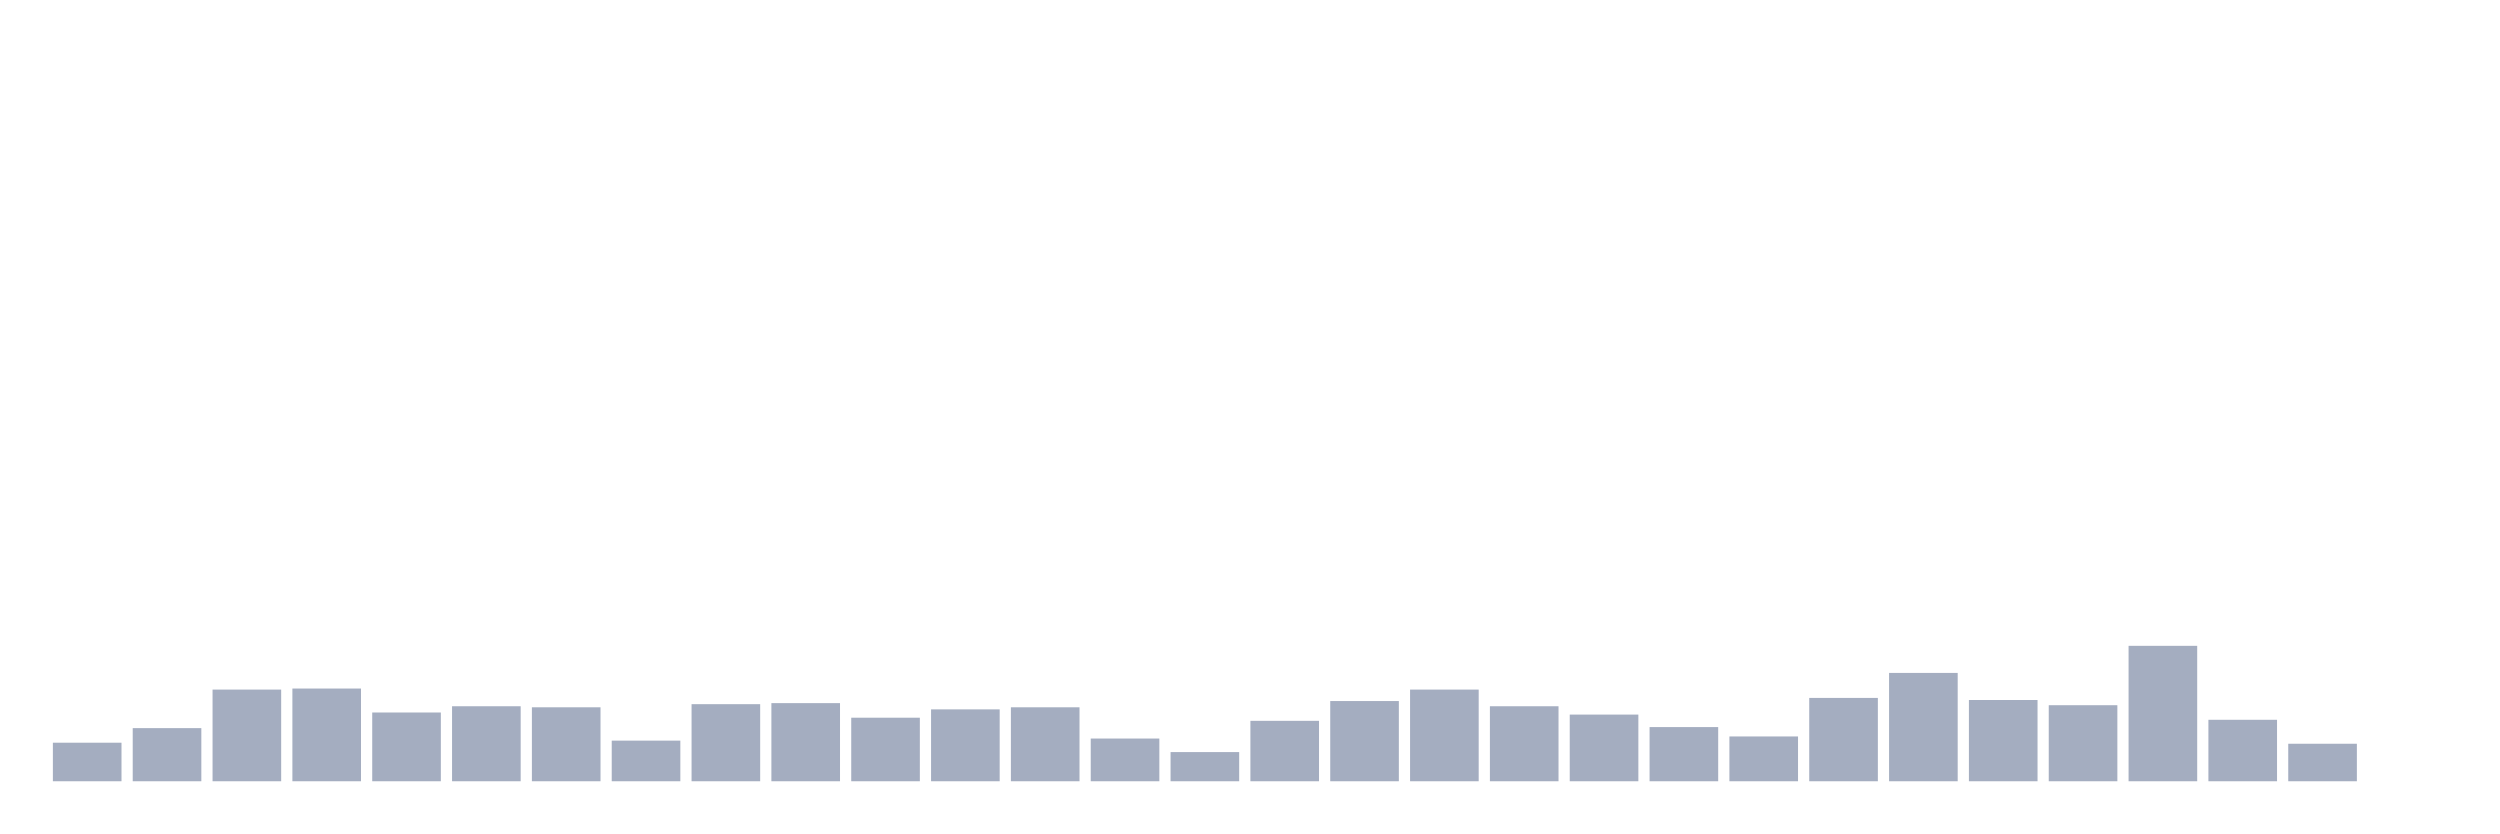
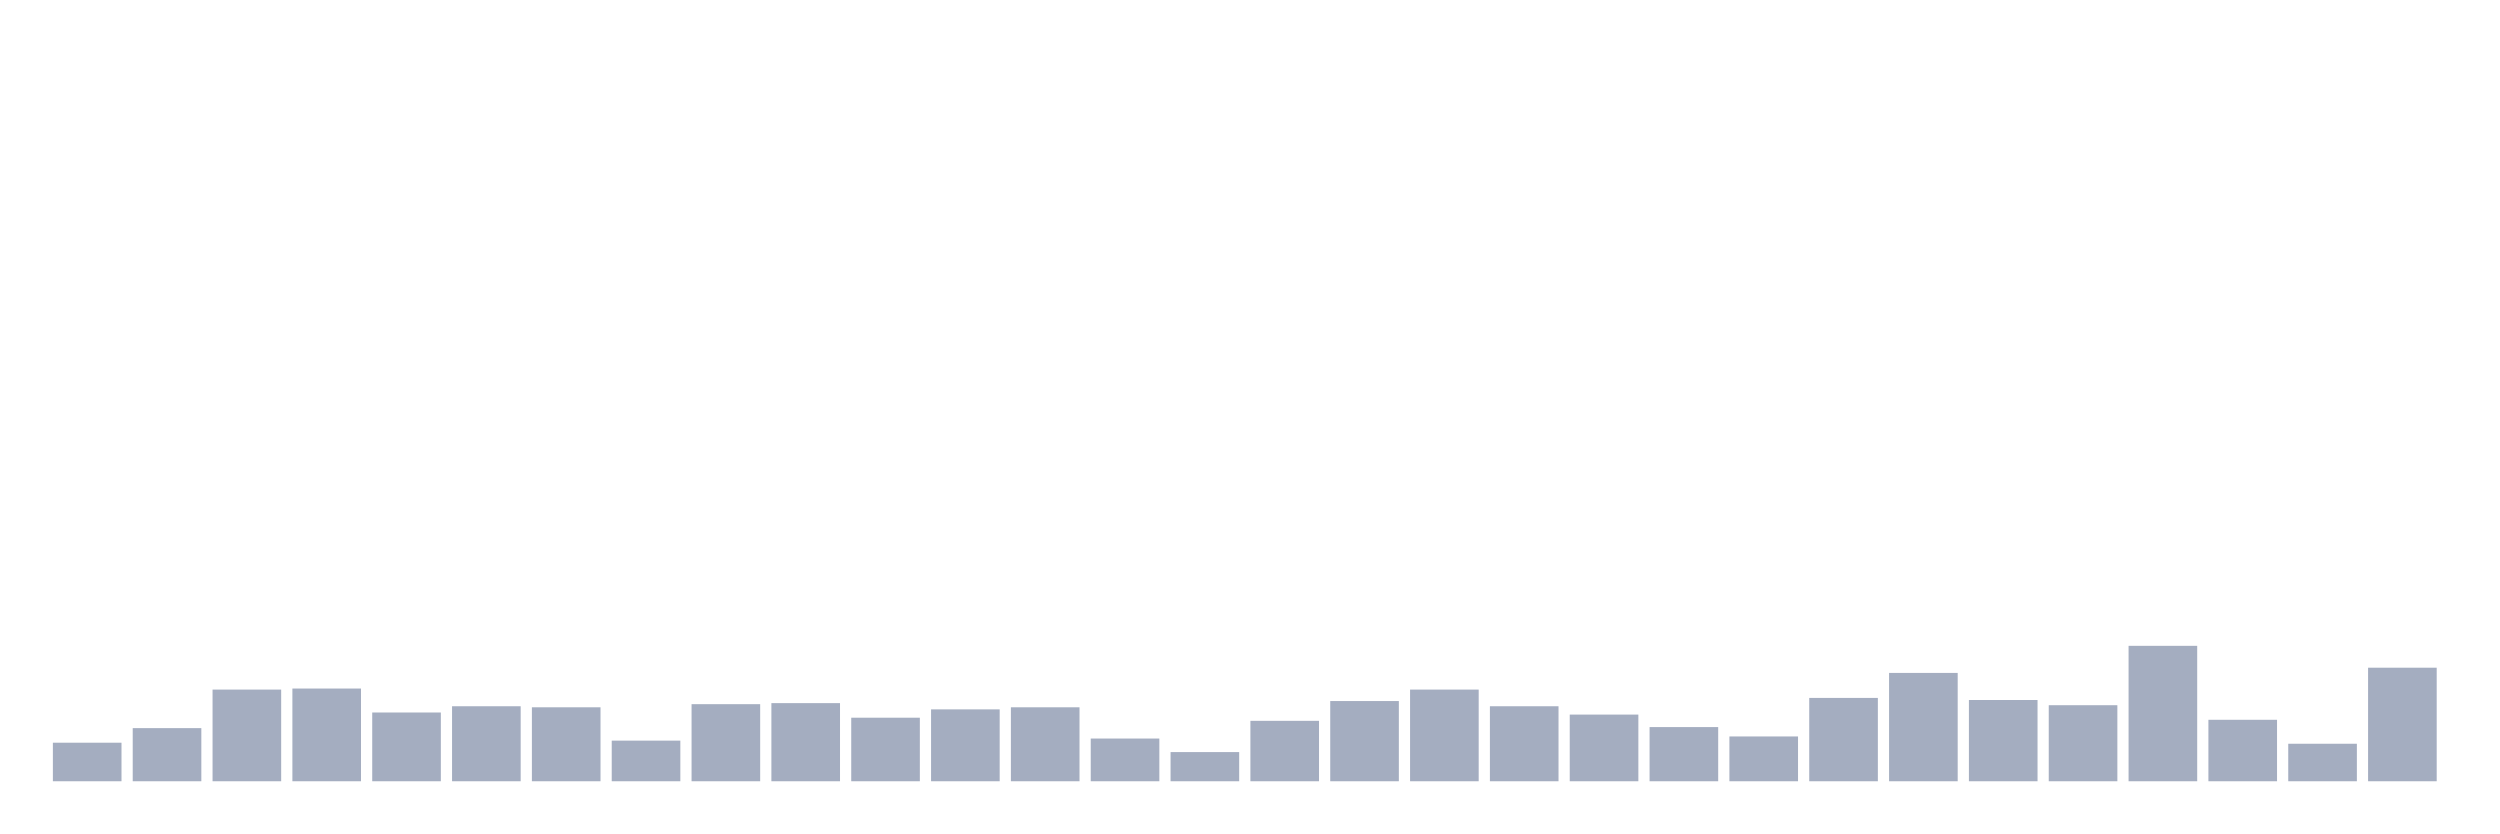
<svg xmlns="http://www.w3.org/2000/svg" viewBox="0 0 480 160">
  <g transform="translate(10,10)">
    <rect class="bar" x="0.153" width="13.175" y="132.6" height="7.4" fill="rgb(164,173,192)" />
    <rect class="bar" x="15.482" width="13.175" y="129.8" height="10.2" fill="rgb(164,173,192)" />
    <rect class="bar" x="30.81" width="13.175" y="122.4" height="17.6" fill="rgb(164,173,192)" />
    <rect class="bar" x="46.138" width="13.175" y="122.2" height="17.8" fill="rgb(164,173,192)" />
    <rect class="bar" x="61.466" width="13.175" y="126.8" height="13.2" fill="rgb(164,173,192)" />
    <rect class="bar" x="76.794" width="13.175" y="125.6" height="14.4" fill="rgb(164,173,192)" />
    <rect class="bar" x="92.123" width="13.175" y="125.8" height="14.2" fill="rgb(164,173,192)" />
    <rect class="bar" x="107.451" width="13.175" y="132.2" height="7.8" fill="rgb(164,173,192)" />
    <rect class="bar" x="122.779" width="13.175" y="125.2" height="14.8" fill="rgb(164,173,192)" />
    <rect class="bar" x="138.107" width="13.175" y="125" height="15" fill="rgb(164,173,192)" />
    <rect class="bar" x="153.436" width="13.175" y="127.8" height="12.2" fill="rgb(164,173,192)" />
    <rect class="bar" x="168.764" width="13.175" y="126.2" height="13.8" fill="rgb(164,173,192)" />
    <rect class="bar" x="184.092" width="13.175" y="125.8" height="14.2" fill="rgb(164,173,192)" />
    <rect class="bar" x="199.42" width="13.175" y="131.8" height="8.2" fill="rgb(164,173,192)" />
    <rect class="bar" x="214.748" width="13.175" y="134.4" height="5.6" fill="rgb(164,173,192)" />
    <rect class="bar" x="230.077" width="13.175" y="128.4" height="11.6" fill="rgb(164,173,192)" />
    <rect class="bar" x="245.405" width="13.175" y="124.6" height="15.4" fill="rgb(164,173,192)" />
    <rect class="bar" x="260.733" width="13.175" y="122.4" height="17.6" fill="rgb(164,173,192)" />
    <rect class="bar" x="276.061" width="13.175" y="125.6" height="14.4" fill="rgb(164,173,192)" />
    <rect class="bar" x="291.39" width="13.175" y="127.2" height="12.8" fill="rgb(164,173,192)" />
    <rect class="bar" x="306.718" width="13.175" y="129.6" height="10.4" fill="rgb(164,173,192)" />
    <rect class="bar" x="322.046" width="13.175" y="131.4" height="8.6" fill="rgb(164,173,192)" />
    <rect class="bar" x="337.374" width="13.175" y="124" height="16" fill="rgb(164,173,192)" />
    <rect class="bar" x="352.702" width="13.175" y="119.2" height="20.8" fill="rgb(164,173,192)" />
    <rect class="bar" x="368.031" width="13.175" y="124.4" height="15.6" fill="rgb(164,173,192)" />
    <rect class="bar" x="383.359" width="13.175" y="125.4" height="14.6" fill="rgb(164,173,192)" />
    <rect class="bar" x="398.687" width="13.175" y="114" height="26" fill="rgb(164,173,192)" />
    <rect class="bar" x="414.015" width="13.175" y="128.2" height="11.8" fill="rgb(164,173,192)" />
    <rect class="bar" x="429.344" width="13.175" y="132.8" height="7.2" fill="rgb(164,173,192)" />
-     <rect class="bar" x="444.672" width="13.175" y="140" height="0" fill="rgb(164,173,192)" />
+     <rect class="bar" x="444.672" width="13.175" y="118.2" height="21.8" fill="rgb(164,173,192)" />
  </g>
</svg>
